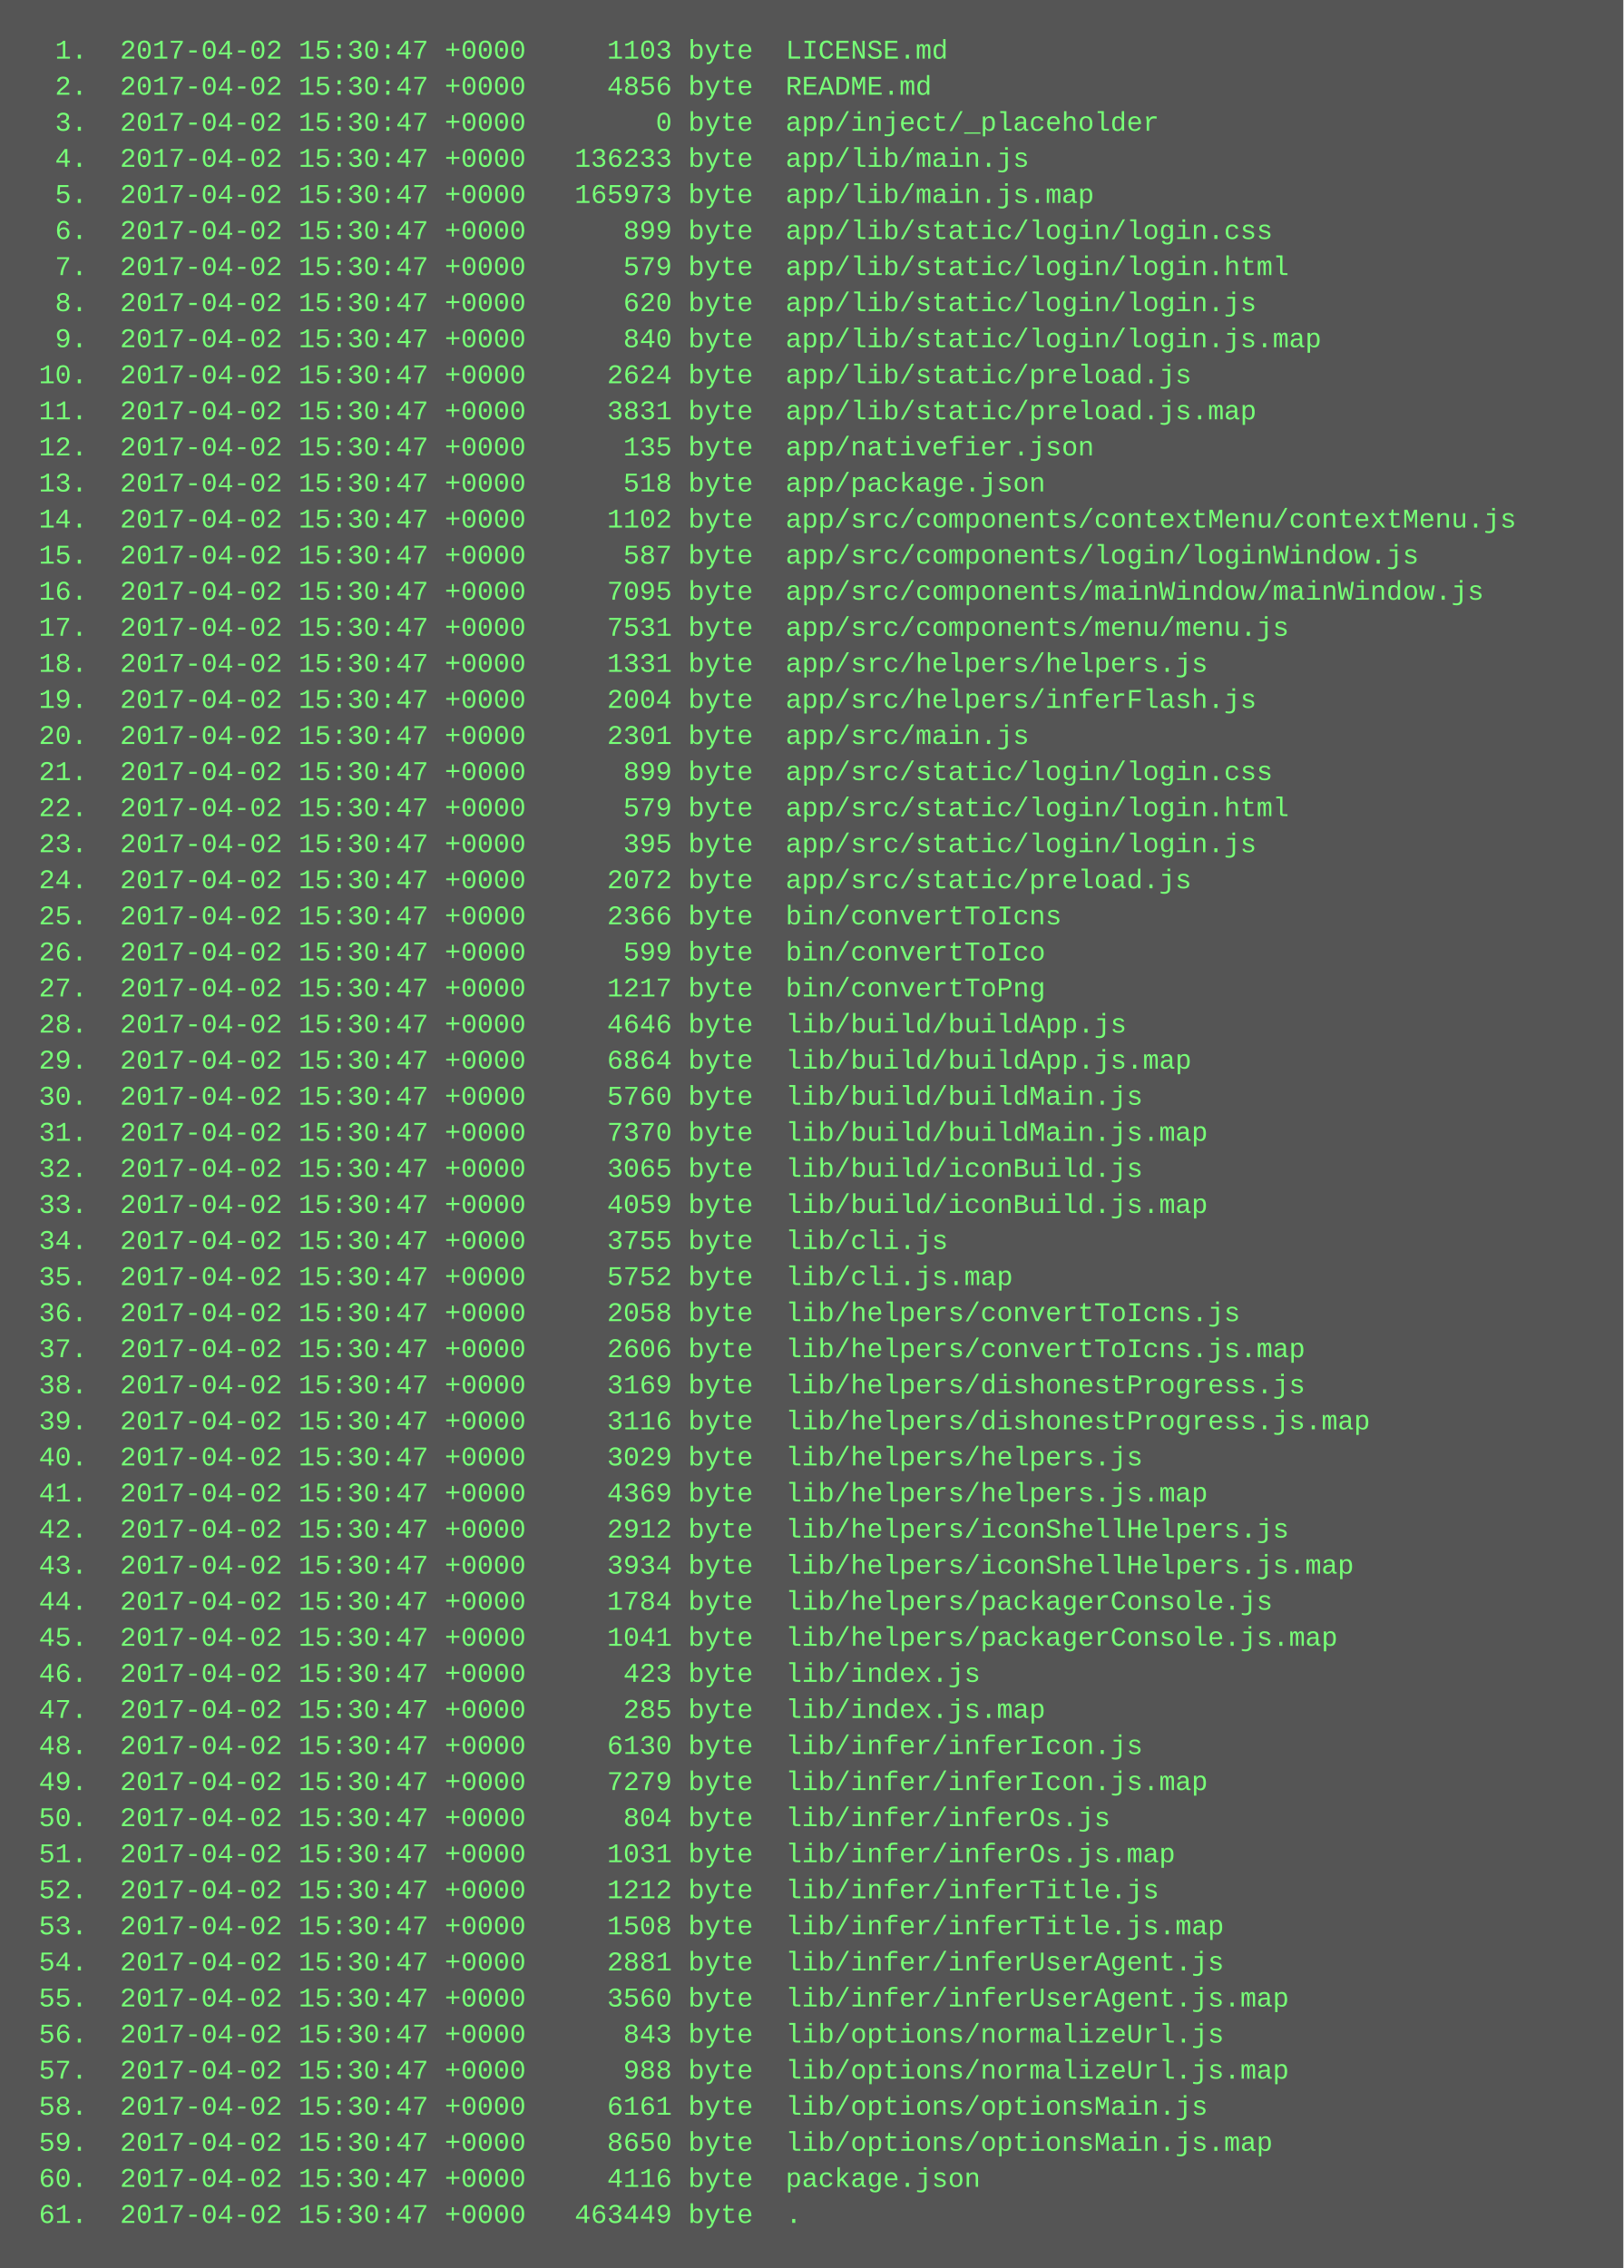
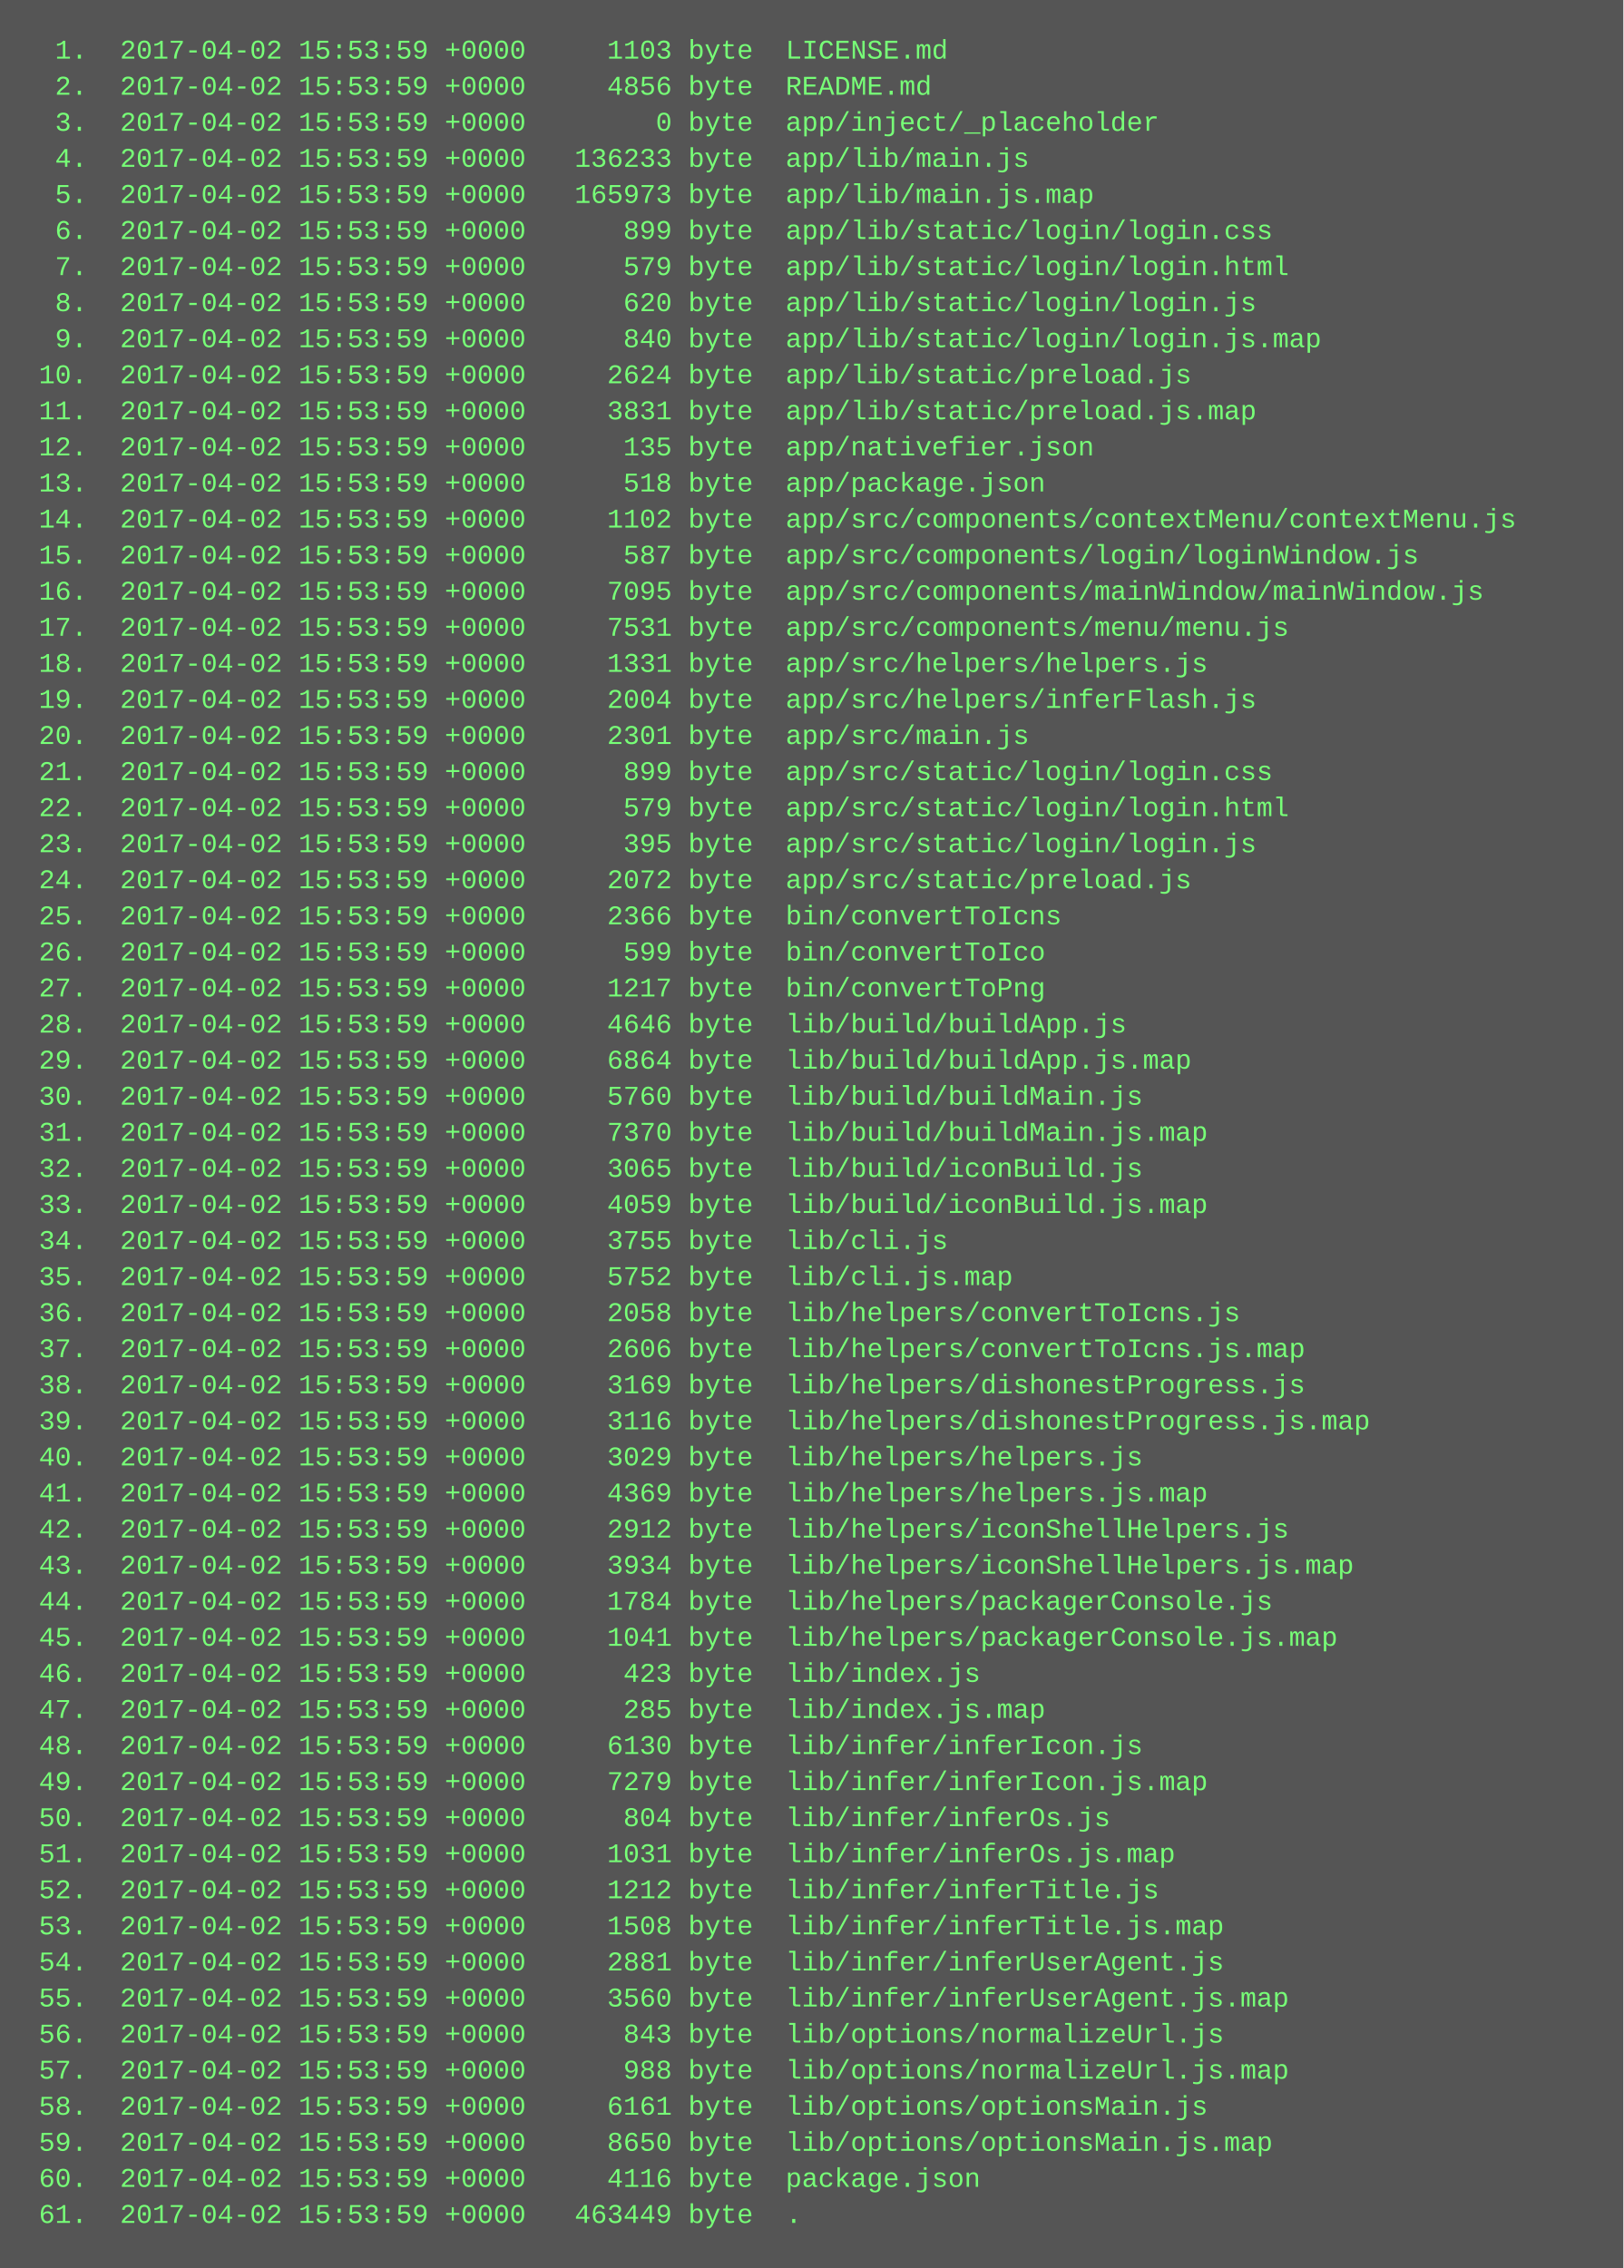
<svg xmlns="http://www.w3.org/2000/svg" height="1006" width="720">
  <rect height="1006" fill="#555" width="720" />
  <text fill="#7f7" font-family="Courier New" font-size="12" xml:space="preserve">
-     <tspan x="10" y="26">  1.  2017-04-02 15:30:47 +0000     1103 byte  LICENSE.md</tspan>
-     <tspan x="10" y="42">  2.  2017-04-02 15:30:47 +0000     4856 byte  README.md</tspan>
-     <tspan x="10" y="58">  3.  2017-04-02 15:30:47 +0000        0 byte  app/inject/_placeholder</tspan>
-     <tspan x="10" y="74">  4.  2017-04-02 15:30:47 +0000   136233 byte  app/lib/main.js</tspan>
-     <tspan x="10" y="90">  5.  2017-04-02 15:30:47 +0000   165973 byte  app/lib/main.js.map</tspan>
-     <tspan x="10" y="106">  6.  2017-04-02 15:30:47 +0000      899 byte  app/lib/static/login/login.css</tspan>
-     <tspan x="10" y="122">  7.  2017-04-02 15:30:47 +0000      579 byte  app/lib/static/login/login.html</tspan>
-     <tspan x="10" y="138">  8.  2017-04-02 15:30:47 +0000      620 byte  app/lib/static/login/login.js</tspan>
-     <tspan x="10" y="154">  9.  2017-04-02 15:30:47 +0000      840 byte  app/lib/static/login/login.js.map</tspan>
-     <tspan x="10" y="170"> 10.  2017-04-02 15:30:47 +0000     2624 byte  app/lib/static/preload.js</tspan>
-     <tspan x="10" y="186"> 11.  2017-04-02 15:30:47 +0000     3831 byte  app/lib/static/preload.js.map</tspan>
-     <tspan x="10" y="202"> 12.  2017-04-02 15:30:47 +0000      135 byte  app/nativefier.json</tspan>
-     <tspan x="10" y="218"> 13.  2017-04-02 15:30:47 +0000      518 byte  app/package.json</tspan>
-     <tspan x="10" y="234"> 14.  2017-04-02 15:30:47 +0000     1102 byte  app/src/components/contextMenu/contextMenu.js</tspan>
-     <tspan x="10" y="250"> 15.  2017-04-02 15:30:47 +0000      587 byte  app/src/components/login/loginWindow.js</tspan>
-     <tspan x="10" y="266"> 16.  2017-04-02 15:30:47 +0000     7095 byte  app/src/components/mainWindow/mainWindow.js</tspan>
-     <tspan x="10" y="282"> 17.  2017-04-02 15:30:47 +0000     7531 byte  app/src/components/menu/menu.js</tspan>
-     <tspan x="10" y="298"> 18.  2017-04-02 15:30:47 +0000     1331 byte  app/src/helpers/helpers.js</tspan>
-     <tspan x="10" y="314"> 19.  2017-04-02 15:30:47 +0000     2004 byte  app/src/helpers/inferFlash.js</tspan>
-     <tspan x="10" y="330"> 20.  2017-04-02 15:30:47 +0000     2301 byte  app/src/main.js</tspan>
-     <tspan x="10" y="346"> 21.  2017-04-02 15:30:47 +0000      899 byte  app/src/static/login/login.css</tspan>
-     <tspan x="10" y="362"> 22.  2017-04-02 15:30:47 +0000      579 byte  app/src/static/login/login.html</tspan>
-     <tspan x="10" y="378"> 23.  2017-04-02 15:30:47 +0000      395 byte  app/src/static/login/login.js</tspan>
-     <tspan x="10" y="394"> 24.  2017-04-02 15:30:47 +0000     2072 byte  app/src/static/preload.js</tspan>
-     <tspan x="10" y="410"> 25.  2017-04-02 15:30:47 +0000     2366 byte  bin/convertToIcns</tspan>
-     <tspan x="10" y="426"> 26.  2017-04-02 15:30:47 +0000      599 byte  bin/convertToIco</tspan>
-     <tspan x="10" y="442"> 27.  2017-04-02 15:30:47 +0000     1217 byte  bin/convertToPng</tspan>
-     <tspan x="10" y="458"> 28.  2017-04-02 15:30:47 +0000     4646 byte  lib/build/buildApp.js</tspan>
-     <tspan x="10" y="474"> 29.  2017-04-02 15:30:47 +0000     6864 byte  lib/build/buildApp.js.map</tspan>
-     <tspan x="10" y="490"> 30.  2017-04-02 15:30:47 +0000     5760 byte  lib/build/buildMain.js</tspan>
-     <tspan x="10" y="506"> 31.  2017-04-02 15:30:47 +0000     7370 byte  lib/build/buildMain.js.map</tspan>
-     <tspan x="10" y="522"> 32.  2017-04-02 15:30:47 +0000     3065 byte  lib/build/iconBuild.js</tspan>
-     <tspan x="10" y="538"> 33.  2017-04-02 15:30:47 +0000     4059 byte  lib/build/iconBuild.js.map</tspan>
-     <tspan x="10" y="554"> 34.  2017-04-02 15:30:47 +0000     3755 byte  lib/cli.js</tspan>
-     <tspan x="10" y="570"> 35.  2017-04-02 15:30:47 +0000     5752 byte  lib/cli.js.map</tspan>
-     <tspan x="10" y="586"> 36.  2017-04-02 15:30:47 +0000     2058 byte  lib/helpers/convertToIcns.js</tspan>
-     <tspan x="10" y="602"> 37.  2017-04-02 15:30:47 +0000     2606 byte  lib/helpers/convertToIcns.js.map</tspan>
-     <tspan x="10" y="618"> 38.  2017-04-02 15:30:47 +0000     3169 byte  lib/helpers/dishonestProgress.js</tspan>
-     <tspan x="10" y="634"> 39.  2017-04-02 15:30:47 +0000     3116 byte  lib/helpers/dishonestProgress.js.map</tspan>
-     <tspan x="10" y="650"> 40.  2017-04-02 15:30:47 +0000     3029 byte  lib/helpers/helpers.js</tspan>
-     <tspan x="10" y="666"> 41.  2017-04-02 15:30:47 +0000     4369 byte  lib/helpers/helpers.js.map</tspan>
-     <tspan x="10" y="682"> 42.  2017-04-02 15:30:47 +0000     2912 byte  lib/helpers/iconShellHelpers.js</tspan>
-     <tspan x="10" y="698"> 43.  2017-04-02 15:30:47 +0000     3934 byte  lib/helpers/iconShellHelpers.js.map</tspan>
-     <tspan x="10" y="714"> 44.  2017-04-02 15:30:47 +0000     1784 byte  lib/helpers/packagerConsole.js</tspan>
-     <tspan x="10" y="730"> 45.  2017-04-02 15:30:47 +0000     1041 byte  lib/helpers/packagerConsole.js.map</tspan>
-     <tspan x="10" y="746"> 46.  2017-04-02 15:30:47 +0000      423 byte  lib/index.js</tspan>
-     <tspan x="10" y="762"> 47.  2017-04-02 15:30:47 +0000      285 byte  lib/index.js.map</tspan>
-     <tspan x="10" y="778"> 48.  2017-04-02 15:30:47 +0000     6130 byte  lib/infer/inferIcon.js</tspan>
-     <tspan x="10" y="794"> 49.  2017-04-02 15:30:47 +0000     7279 byte  lib/infer/inferIcon.js.map</tspan>
-     <tspan x="10" y="810"> 50.  2017-04-02 15:30:47 +0000      804 byte  lib/infer/inferOs.js</tspan>
-     <tspan x="10" y="826"> 51.  2017-04-02 15:30:47 +0000     1031 byte  lib/infer/inferOs.js.map</tspan>
-     <tspan x="10" y="842"> 52.  2017-04-02 15:30:47 +0000     1212 byte  lib/infer/inferTitle.js</tspan>
-     <tspan x="10" y="858"> 53.  2017-04-02 15:30:47 +0000     1508 byte  lib/infer/inferTitle.js.map</tspan>
-     <tspan x="10" y="874"> 54.  2017-04-02 15:30:47 +0000     2881 byte  lib/infer/inferUserAgent.js</tspan>
-     <tspan x="10" y="890"> 55.  2017-04-02 15:30:47 +0000     3560 byte  lib/infer/inferUserAgent.js.map</tspan>
-     <tspan x="10" y="906"> 56.  2017-04-02 15:30:47 +0000      843 byte  lib/options/normalizeUrl.js</tspan>
-     <tspan x="10" y="922"> 57.  2017-04-02 15:30:47 +0000      988 byte  lib/options/normalizeUrl.js.map</tspan>
-     <tspan x="10" y="938"> 58.  2017-04-02 15:30:47 +0000     6161 byte  lib/options/optionsMain.js</tspan>
-     <tspan x="10" y="954"> 59.  2017-04-02 15:30:47 +0000     8650 byte  lib/options/optionsMain.js.map</tspan>
-     <tspan x="10" y="970"> 60.  2017-04-02 15:30:47 +0000     4116 byte  package.json</tspan>
-     <tspan x="10" y="986"> 61.  2017-04-02 15:30:47 +0000   463449 byte  .</tspan>
+     <tspan x="10" y="26">  1.  2017-04-02 15:53:59 +0000     1103 byte  LICENSE.md</tspan>
+     <tspan x="10" y="42">  2.  2017-04-02 15:53:59 +0000     4856 byte  README.md</tspan>
+     <tspan x="10" y="58">  3.  2017-04-02 15:53:59 +0000        0 byte  app/inject/_placeholder</tspan>
+     <tspan x="10" y="74">  4.  2017-04-02 15:53:59 +0000   136233 byte  app/lib/main.js</tspan>
+     <tspan x="10" y="90">  5.  2017-04-02 15:53:59 +0000   165973 byte  app/lib/main.js.map</tspan>
+     <tspan x="10" y="106">  6.  2017-04-02 15:53:59 +0000      899 byte  app/lib/static/login/login.css</tspan>
+     <tspan x="10" y="122">  7.  2017-04-02 15:53:59 +0000      579 byte  app/lib/static/login/login.html</tspan>
+     <tspan x="10" y="138">  8.  2017-04-02 15:53:59 +0000      620 byte  app/lib/static/login/login.js</tspan>
+     <tspan x="10" y="154">  9.  2017-04-02 15:53:59 +0000      840 byte  app/lib/static/login/login.js.map</tspan>
+     <tspan x="10" y="170"> 10.  2017-04-02 15:53:59 +0000     2624 byte  app/lib/static/preload.js</tspan>
+     <tspan x="10" y="186"> 11.  2017-04-02 15:53:59 +0000     3831 byte  app/lib/static/preload.js.map</tspan>
+     <tspan x="10" y="202"> 12.  2017-04-02 15:53:59 +0000      135 byte  app/nativefier.json</tspan>
+     <tspan x="10" y="218"> 13.  2017-04-02 15:53:59 +0000      518 byte  app/package.json</tspan>
+     <tspan x="10" y="234"> 14.  2017-04-02 15:53:59 +0000     1102 byte  app/src/components/contextMenu/contextMenu.js</tspan>
+     <tspan x="10" y="250"> 15.  2017-04-02 15:53:59 +0000      587 byte  app/src/components/login/loginWindow.js</tspan>
+     <tspan x="10" y="266"> 16.  2017-04-02 15:53:59 +0000     7095 byte  app/src/components/mainWindow/mainWindow.js</tspan>
+     <tspan x="10" y="282"> 17.  2017-04-02 15:53:59 +0000     7531 byte  app/src/components/menu/menu.js</tspan>
+     <tspan x="10" y="298"> 18.  2017-04-02 15:53:59 +0000     1331 byte  app/src/helpers/helpers.js</tspan>
+     <tspan x="10" y="314"> 19.  2017-04-02 15:53:59 +0000     2004 byte  app/src/helpers/inferFlash.js</tspan>
+     <tspan x="10" y="330"> 20.  2017-04-02 15:53:59 +0000     2301 byte  app/src/main.js</tspan>
+     <tspan x="10" y="346"> 21.  2017-04-02 15:53:59 +0000      899 byte  app/src/static/login/login.css</tspan>
+     <tspan x="10" y="362"> 22.  2017-04-02 15:53:59 +0000      579 byte  app/src/static/login/login.html</tspan>
+     <tspan x="10" y="378"> 23.  2017-04-02 15:53:59 +0000      395 byte  app/src/static/login/login.js</tspan>
+     <tspan x="10" y="394"> 24.  2017-04-02 15:53:59 +0000     2072 byte  app/src/static/preload.js</tspan>
+     <tspan x="10" y="410"> 25.  2017-04-02 15:53:59 +0000     2366 byte  bin/convertToIcns</tspan>
+     <tspan x="10" y="426"> 26.  2017-04-02 15:53:59 +0000      599 byte  bin/convertToIco</tspan>
+     <tspan x="10" y="442"> 27.  2017-04-02 15:53:59 +0000     1217 byte  bin/convertToPng</tspan>
+     <tspan x="10" y="458"> 28.  2017-04-02 15:53:59 +0000     4646 byte  lib/build/buildApp.js</tspan>
+     <tspan x="10" y="474"> 29.  2017-04-02 15:53:59 +0000     6864 byte  lib/build/buildApp.js.map</tspan>
+     <tspan x="10" y="490"> 30.  2017-04-02 15:53:59 +0000     5760 byte  lib/build/buildMain.js</tspan>
+     <tspan x="10" y="506"> 31.  2017-04-02 15:53:59 +0000     7370 byte  lib/build/buildMain.js.map</tspan>
+     <tspan x="10" y="522"> 32.  2017-04-02 15:53:59 +0000     3065 byte  lib/build/iconBuild.js</tspan>
+     <tspan x="10" y="538"> 33.  2017-04-02 15:53:59 +0000     4059 byte  lib/build/iconBuild.js.map</tspan>
+     <tspan x="10" y="554"> 34.  2017-04-02 15:53:59 +0000     3755 byte  lib/cli.js</tspan>
+     <tspan x="10" y="570"> 35.  2017-04-02 15:53:59 +0000     5752 byte  lib/cli.js.map</tspan>
+     <tspan x="10" y="586"> 36.  2017-04-02 15:53:59 +0000     2058 byte  lib/helpers/convertToIcns.js</tspan>
+     <tspan x="10" y="602"> 37.  2017-04-02 15:53:59 +0000     2606 byte  lib/helpers/convertToIcns.js.map</tspan>
+     <tspan x="10" y="618"> 38.  2017-04-02 15:53:59 +0000     3169 byte  lib/helpers/dishonestProgress.js</tspan>
+     <tspan x="10" y="634"> 39.  2017-04-02 15:53:59 +0000     3116 byte  lib/helpers/dishonestProgress.js.map</tspan>
+     <tspan x="10" y="650"> 40.  2017-04-02 15:53:59 +0000     3029 byte  lib/helpers/helpers.js</tspan>
+     <tspan x="10" y="666"> 41.  2017-04-02 15:53:59 +0000     4369 byte  lib/helpers/helpers.js.map</tspan>
+     <tspan x="10" y="682"> 42.  2017-04-02 15:53:59 +0000     2912 byte  lib/helpers/iconShellHelpers.js</tspan>
+     <tspan x="10" y="698"> 43.  2017-04-02 15:53:59 +0000     3934 byte  lib/helpers/iconShellHelpers.js.map</tspan>
+     <tspan x="10" y="714"> 44.  2017-04-02 15:53:59 +0000     1784 byte  lib/helpers/packagerConsole.js</tspan>
+     <tspan x="10" y="730"> 45.  2017-04-02 15:53:59 +0000     1041 byte  lib/helpers/packagerConsole.js.map</tspan>
+     <tspan x="10" y="746"> 46.  2017-04-02 15:53:59 +0000      423 byte  lib/index.js</tspan>
+     <tspan x="10" y="762"> 47.  2017-04-02 15:53:59 +0000      285 byte  lib/index.js.map</tspan>
+     <tspan x="10" y="778"> 48.  2017-04-02 15:53:59 +0000     6130 byte  lib/infer/inferIcon.js</tspan>
+     <tspan x="10" y="794"> 49.  2017-04-02 15:53:59 +0000     7279 byte  lib/infer/inferIcon.js.map</tspan>
+     <tspan x="10" y="810"> 50.  2017-04-02 15:53:59 +0000      804 byte  lib/infer/inferOs.js</tspan>
+     <tspan x="10" y="826"> 51.  2017-04-02 15:53:59 +0000     1031 byte  lib/infer/inferOs.js.map</tspan>
+     <tspan x="10" y="842"> 52.  2017-04-02 15:53:59 +0000     1212 byte  lib/infer/inferTitle.js</tspan>
+     <tspan x="10" y="858"> 53.  2017-04-02 15:53:59 +0000     1508 byte  lib/infer/inferTitle.js.map</tspan>
+     <tspan x="10" y="874"> 54.  2017-04-02 15:53:59 +0000     2881 byte  lib/infer/inferUserAgent.js</tspan>
+     <tspan x="10" y="890"> 55.  2017-04-02 15:53:59 +0000     3560 byte  lib/infer/inferUserAgent.js.map</tspan>
+     <tspan x="10" y="906"> 56.  2017-04-02 15:53:59 +0000      843 byte  lib/options/normalizeUrl.js</tspan>
+     <tspan x="10" y="922"> 57.  2017-04-02 15:53:59 +0000      988 byte  lib/options/normalizeUrl.js.map</tspan>
+     <tspan x="10" y="938"> 58.  2017-04-02 15:53:59 +0000     6161 byte  lib/options/optionsMain.js</tspan>
+     <tspan x="10" y="954"> 59.  2017-04-02 15:53:59 +0000     8650 byte  lib/options/optionsMain.js.map</tspan>
+     <tspan x="10" y="970"> 60.  2017-04-02 15:53:59 +0000     4116 byte  package.json</tspan>
+     <tspan x="10" y="986"> 61.  2017-04-02 15:53:59 +0000   463449 byte  .</tspan>
  </text>
</svg>
